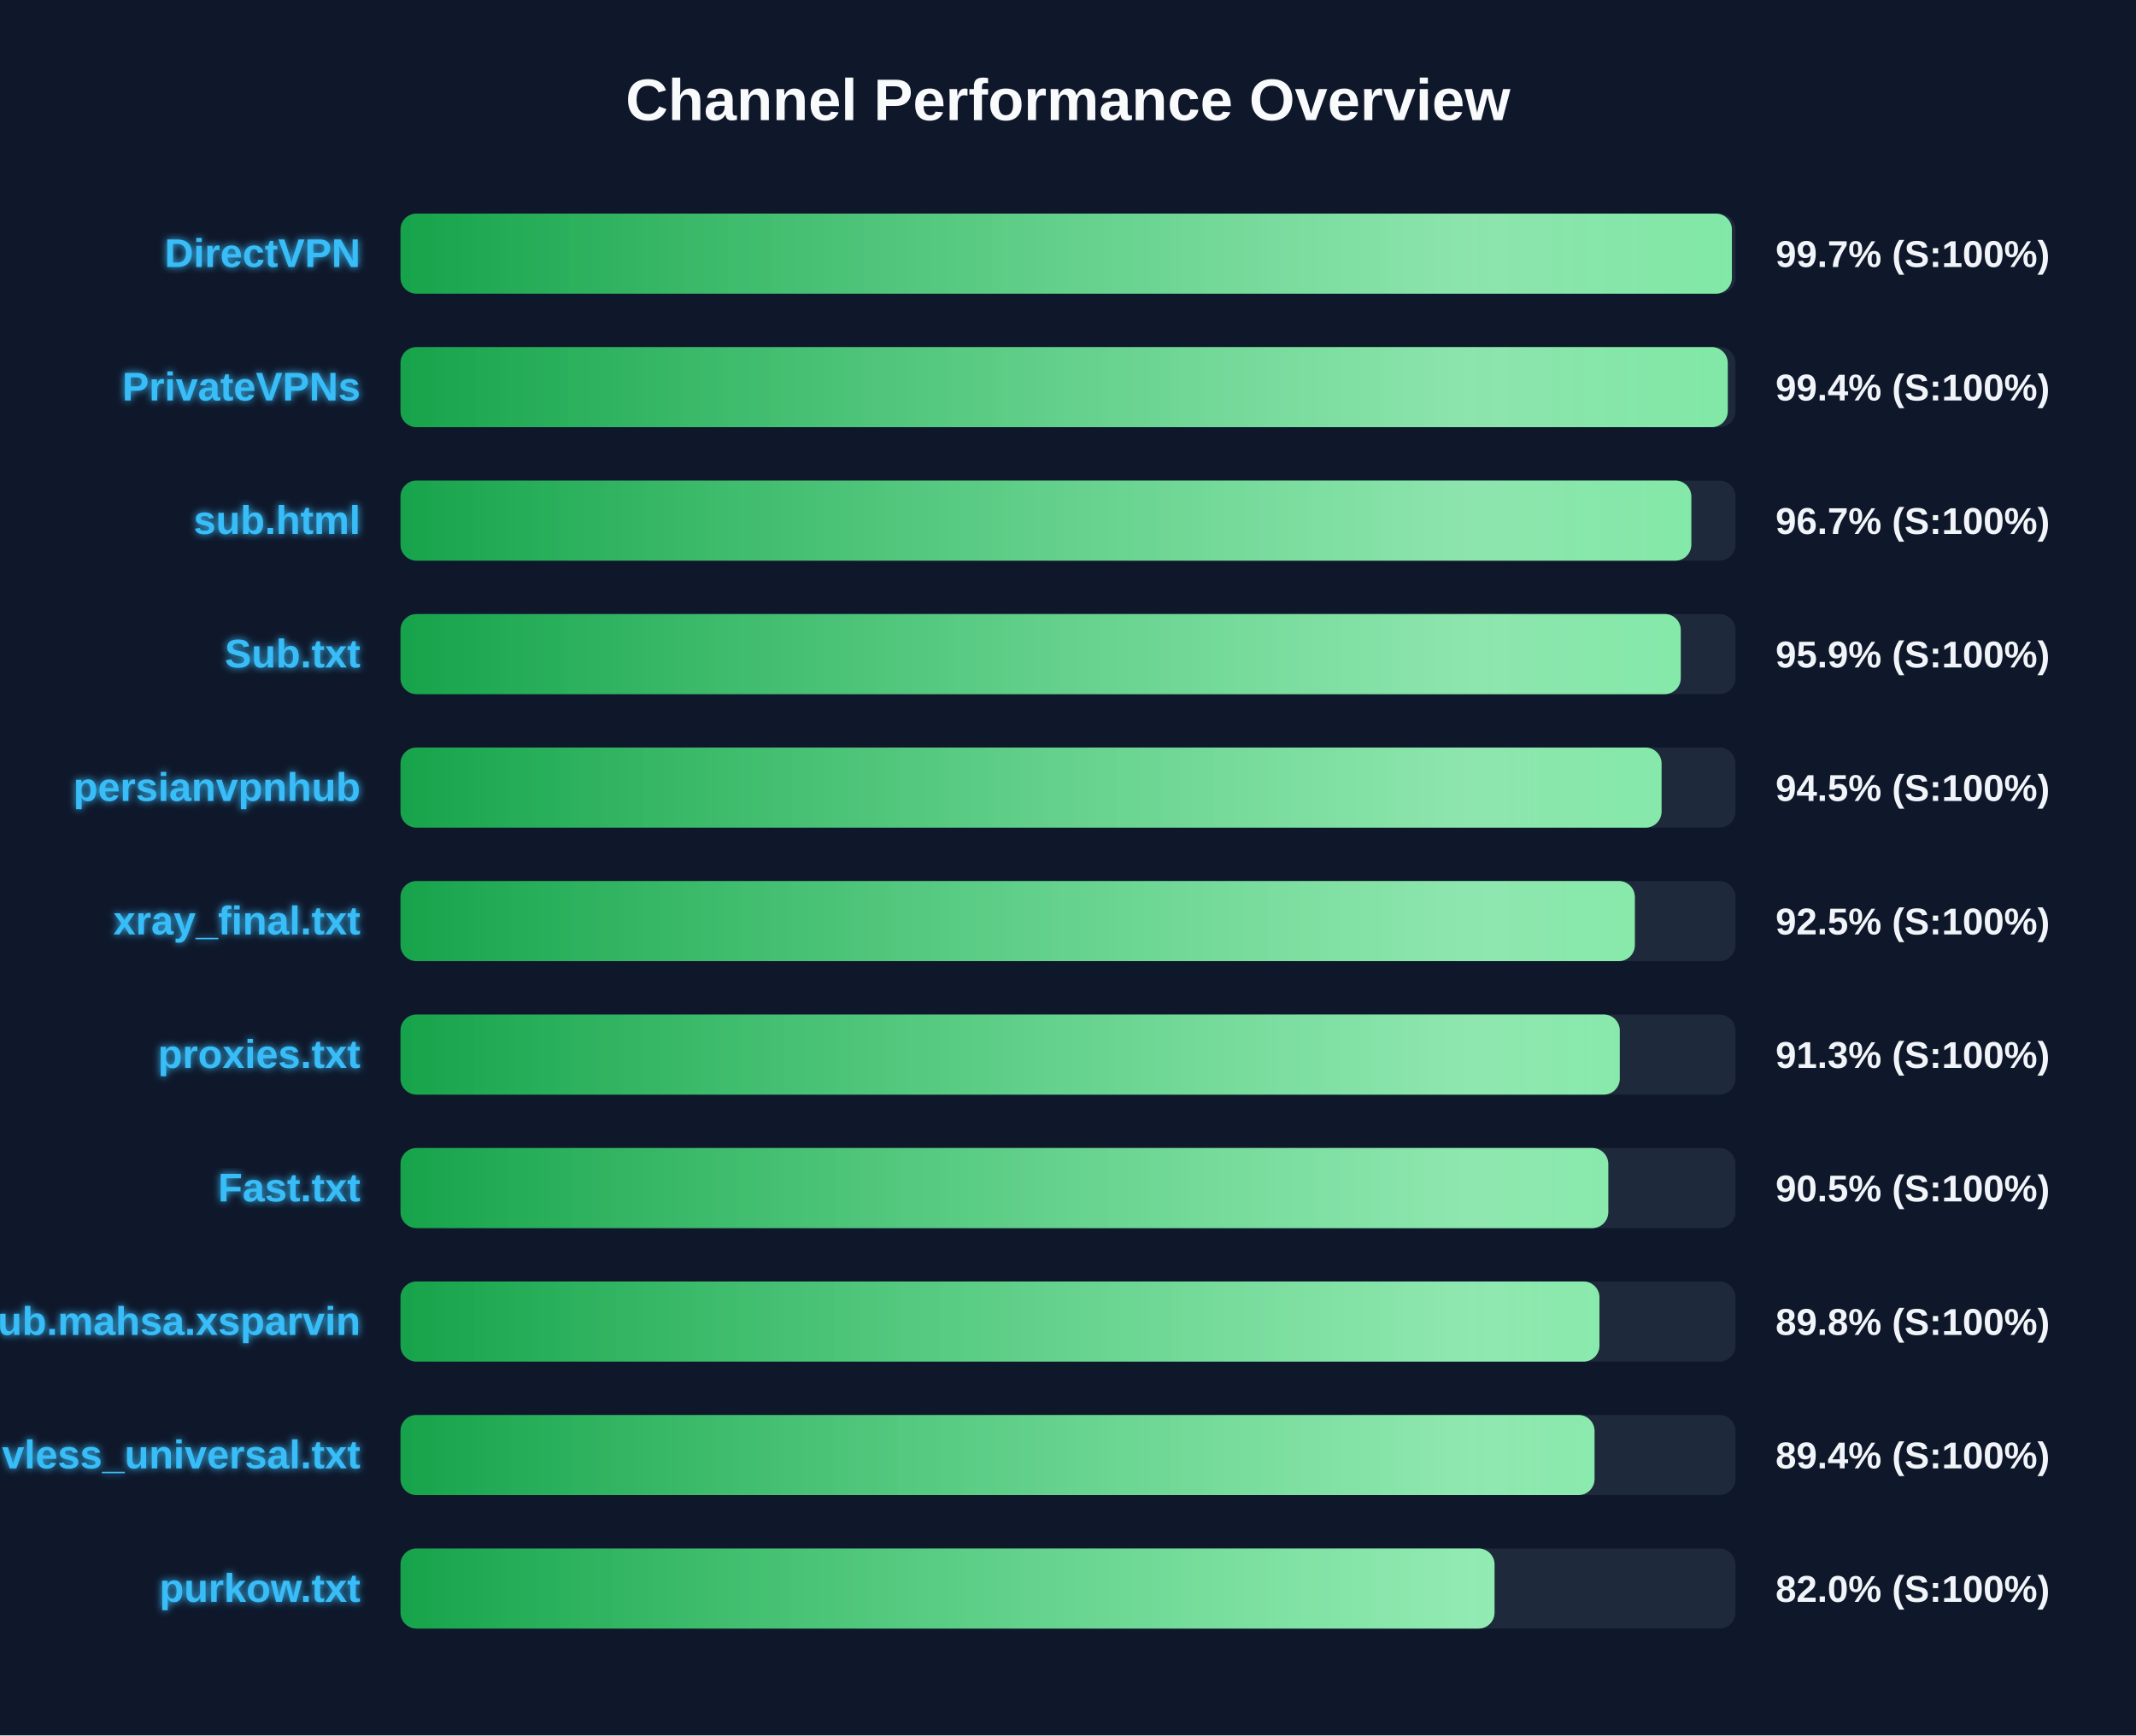
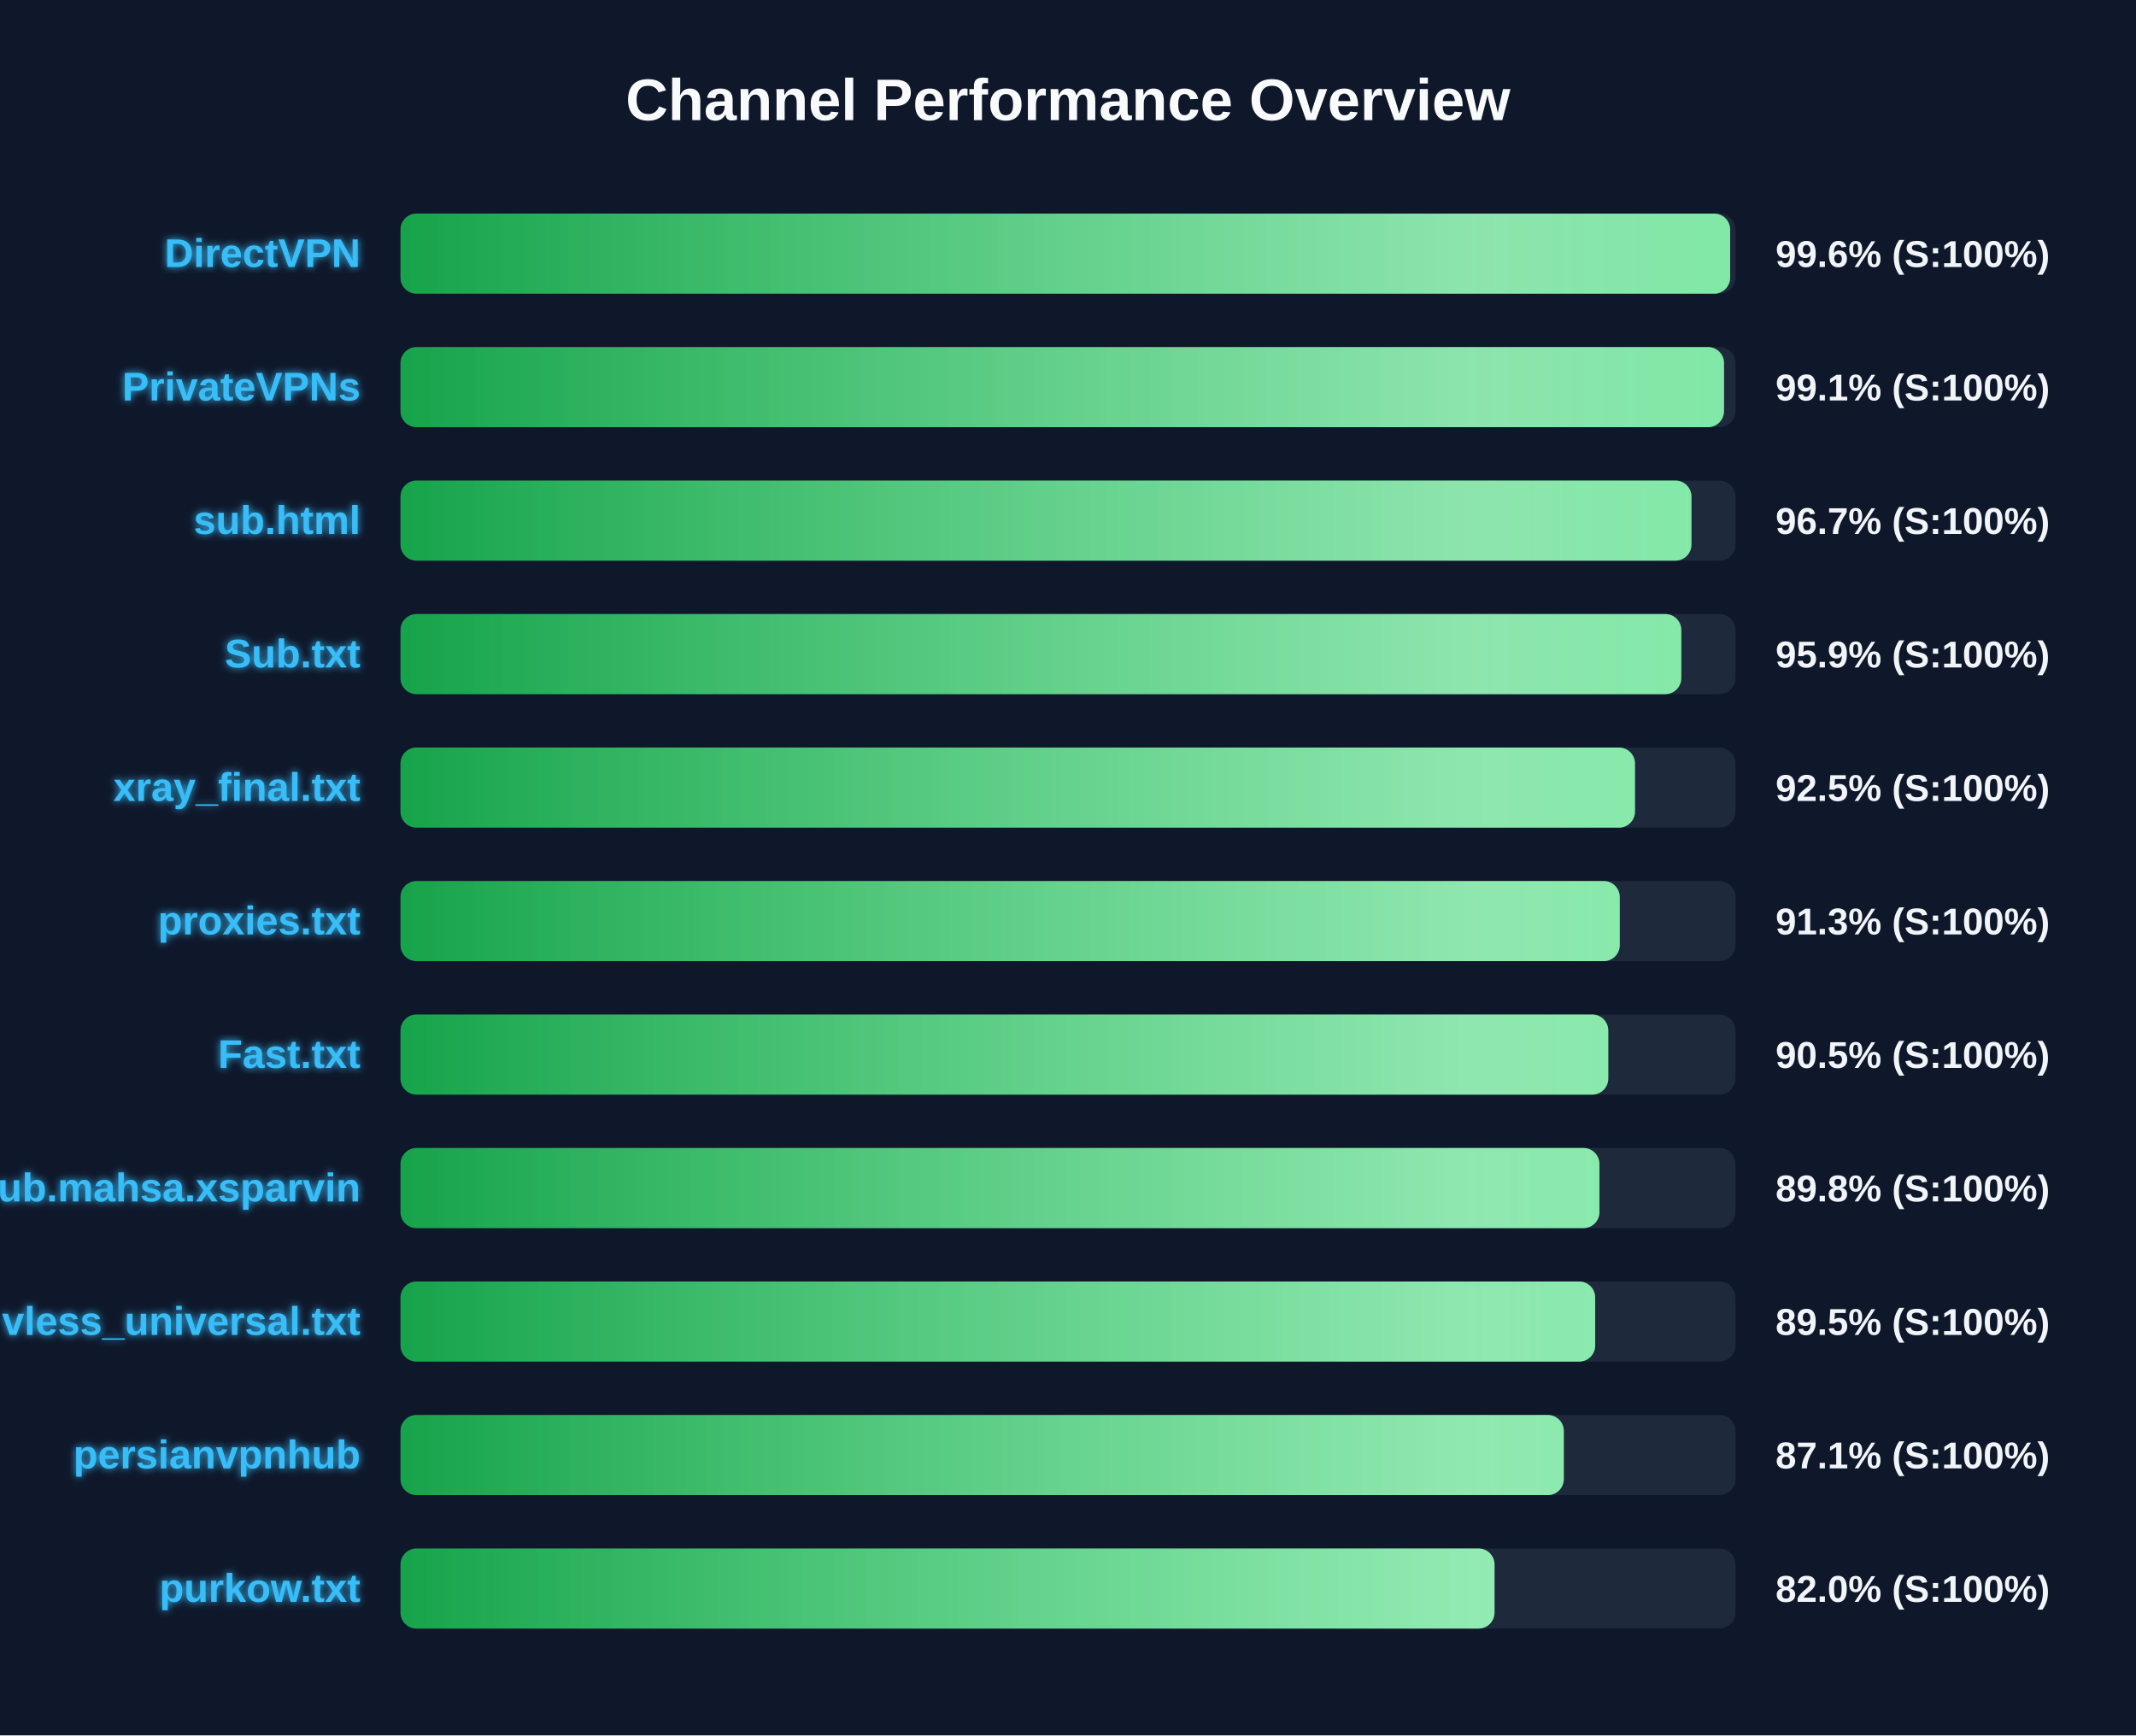
<svg xmlns="http://www.w3.org/2000/svg" width="800" height="650" version="1.1">
  <defs>
    <linearGradient id="grad-green" x1="0%" y1="0%" x2="100%" y2="0%">
      <stop offset="0%" stop-color="#16a34a" />
      <stop offset="100%" stop-color="#4ade80" />
    </linearGradient>
    <linearGradient id="grad-yellow" x1="0%" y1="0%" x2="100%" y2="0%">
      <stop offset="0%" stop-color="#ca8a04" />
      <stop offset="100%" stop-color="#fde047" />
    </linearGradient>
    <linearGradient id="grad-red" x1="0%" y1="0%" x2="100%" y2="0%">
      <stop offset="0%" stop-color="#dc2626" />
      <stop offset="100%" stop-color="#f87171" />
    </linearGradient>
    <linearGradient id="shimmer" x1="0%" y1="0%" x2="100%" y2="0%">
      <stop offset="0%" stop-color="rgba(255,255,255,0)" />
      <stop offset="50%" stop-color="rgba(255,255,255,0.4)" />
      <stop offset="100%" stop-color="rgba(255,255,255,0)" />
    </linearGradient>
    <filter id="glow" x="-20%" y="-20%" width="140%" height="140%">
      <feGaussianBlur stdDeviation="1.5" result="blur" />
      <feComposite in="SourceGraphic" in2="blur" operator="over" />
    </filter>
  </defs>
  <style>
        .bg-rect { fill: #0f172a; }
        .title { font: bold 22px 'Segoe UI', Arial, sans-serif; fill: #f8fafc; }
        .row { font: bold 15px 'Segoe UI', Arial, sans-serif; fill: #38bdf8; filter: url(#glow); }
        .score { font: bold 14px 'Segoe UI', Arial, sans-serif; fill: #f1f5f9; }
        @keyframes shimmer-anim {
            0% { transform: translateX(-100%); }
            100% { transform: translateX(200%); }
        }
        .shimmer-rect {
            animation: shimmer-anim 2.5s infinite linear;
        }
    </style>
  <rect width="100%" height="100%" class="bg-rect" />
  <text x="400" y="45" text-anchor="middle" class="title">Channel Performance Overview</text>
  <rect x="150" y="80" width="500" height="30" fill="#1e293b" rx="6" />
  <clipPath id="clip-0">
-     <rect x="150" y="80" width="498.65" height="30" rx="6" />
+     <rect x="150" y="80" width="498.0" height="30" rx="6" />
  </clipPath>
-   <rect x="150" y="80" width="498.65" height="30" fill="url(#grad-green)" rx="6" />
+   <rect x="150" y="80" width="498.0" height="30" fill="url(#grad-green)" rx="6" />
  <g clip-path="url(#clip-0)">
    <rect x="150" y="80" width="100%" height="30" fill="url(#shimmer)" class="shimmer-rect" />
  </g>
  <text x="135" y="100" text-anchor="end" class="row">DirectVPN</text>
-   <text x="665" y="100" text-anchor="start" class="score">99.7% (S:100%)</text>
+   <text x="665" y="100" text-anchor="start" class="score">99.6% (S:100%)</text>
  <rect x="150" y="130" width="500" height="30" fill="#1e293b" rx="6" />
  <clipPath id="clip-1">
-     <rect x="150" y="130" width="497.1" height="30" rx="6" />
+     <rect x="150" y="130" width="495.7" height="30" rx="6" />
  </clipPath>
-   <rect x="150" y="130" width="497.1" height="30" fill="url(#grad-green)" rx="6" />
+   <rect x="150" y="130" width="495.7" height="30" fill="url(#grad-green)" rx="6" />
  <g clip-path="url(#clip-1)">
    <rect x="150" y="130" width="100%" height="30" fill="url(#shimmer)" class="shimmer-rect" />
  </g>
  <text x="135" y="150" text-anchor="end" class="row">PrivateVPNs</text>
-   <text x="665" y="150" text-anchor="start" class="score">99.4% (S:100%)</text>
+   <text x="665" y="150" text-anchor="start" class="score">99.1% (S:100%)</text>
  <rect x="150" y="180" width="500" height="30" fill="#1e293b" rx="6" />
  <clipPath id="clip-2">
-     <rect x="150" y="180" width="483.45" height="30" rx="6" />
+     <rect x="150" y="180" width="483.5" height="30" rx="6" />
  </clipPath>
-   <rect x="150" y="180" width="483.45" height="30" fill="url(#grad-green)" rx="6" />
+   <rect x="150" y="180" width="483.5" height="30" fill="url(#grad-green)" rx="6" />
  <g clip-path="url(#clip-2)">
    <rect x="150" y="180" width="100%" height="30" fill="url(#shimmer)" class="shimmer-rect" />
  </g>
  <text x="135" y="200" text-anchor="end" class="row">sub.html</text>
  <text x="665" y="200" text-anchor="start" class="score">96.7% (S:100%)</text>
  <rect x="150" y="230" width="500" height="30" fill="#1e293b" rx="6" />
  <clipPath id="clip-3">
-     <rect x="150" y="230" width="479.5" height="30" rx="6" />
+     <rect x="150" y="230" width="479.7" height="30" rx="6" />
  </clipPath>
-   <rect x="150" y="230" width="479.5" height="30" fill="url(#grad-green)" rx="6" />
+   <rect x="150" y="230" width="479.7" height="30" fill="url(#grad-green)" rx="6" />
  <g clip-path="url(#clip-3)">
    <rect x="150" y="230" width="100%" height="30" fill="url(#shimmer)" class="shimmer-rect" />
  </g>
  <text x="135" y="250" text-anchor="end" class="row">Sub.txt</text>
  <text x="665" y="250" text-anchor="start" class="score">95.9% (S:100%)</text>
  <rect x="150" y="280" width="500" height="30" fill="#1e293b" rx="6" />
  <clipPath id="clip-4">
-     <rect x="150" y="280" width="472.3" height="30" rx="6" />
+     <rect x="150" y="280" width="462.35" height="30" rx="6" />
  </clipPath>
-   <rect x="150" y="280" width="472.3" height="30" fill="url(#grad-green)" rx="6" />
+   <rect x="150" y="280" width="462.35" height="30" fill="url(#grad-green)" rx="6" />
  <g clip-path="url(#clip-4)">
    <rect x="150" y="280" width="100%" height="30" fill="url(#shimmer)" class="shimmer-rect" />
  </g>
-   <text x="135" y="300" text-anchor="end" class="row">persianvpnhub</text>
-   <text x="665" y="300" text-anchor="start" class="score">94.5% (S:100%)</text>
+   <text x="135" y="300" text-anchor="end" class="row">xray_final.txt</text>
+   <text x="665" y="300" text-anchor="start" class="score">92.5% (S:100%)</text>
  <rect x="150" y="330" width="500" height="30" fill="#1e293b" rx="6" />
  <clipPath id="clip-5">
-     <rect x="150" y="330" width="462.3" height="30" rx="6" />
+     <rect x="150" y="330" width="456.65" height="30" rx="6" />
  </clipPath>
-   <rect x="150" y="330" width="462.3" height="30" fill="url(#grad-green)" rx="6" />
+   <rect x="150" y="330" width="456.65" height="30" fill="url(#grad-green)" rx="6" />
  <g clip-path="url(#clip-5)">
    <rect x="150" y="330" width="100%" height="30" fill="url(#shimmer)" class="shimmer-rect" />
  </g>
-   <text x="135" y="350" text-anchor="end" class="row">xray_final.txt</text>
-   <text x="665" y="350" text-anchor="start" class="score">92.5% (S:100%)</text>
+   <text x="135" y="350" text-anchor="end" class="row">proxies.txt</text>
+   <text x="665" y="350" text-anchor="start" class="score">91.3% (S:100%)</text>
  <rect x="150" y="380" width="500" height="30" fill="#1e293b" rx="6" />
  <clipPath id="clip-6">
-     <rect x="150" y="380" width="456.65" height="30" rx="6" />
+     <rect x="150" y="380" width="452.35" height="30" rx="6" />
  </clipPath>
-   <rect x="150" y="380" width="456.65" height="30" fill="url(#grad-green)" rx="6" />
+   <rect x="150" y="380" width="452.35" height="30" fill="url(#grad-green)" rx="6" />
  <g clip-path="url(#clip-6)">
    <rect x="150" y="380" width="100%" height="30" fill="url(#shimmer)" class="shimmer-rect" />
  </g>
-   <text x="135" y="400" text-anchor="end" class="row">proxies.txt</text>
-   <text x="665" y="400" text-anchor="start" class="score">91.3% (S:100%)</text>
+   <text x="135" y="400" text-anchor="end" class="row">Fast.txt</text>
+   <text x="665" y="400" text-anchor="start" class="score">90.5% (S:100%)</text>
  <rect x="150" y="430" width="500" height="30" fill="#1e293b" rx="6" />
  <clipPath id="clip-7">
-     <rect x="150" y="430" width="452.35" height="30" rx="6" />
+     <rect x="150" y="430" width="449.05" height="30" rx="6" />
  </clipPath>
-   <rect x="150" y="430" width="452.35" height="30" fill="url(#grad-green)" rx="6" />
+   <rect x="150" y="430" width="449.05" height="30" fill="url(#grad-green)" rx="6" />
  <g clip-path="url(#clip-7)">
    <rect x="150" y="430" width="100%" height="30" fill="url(#shimmer)" class="shimmer-rect" />
  </g>
-   <text x="135" y="450" text-anchor="end" class="row">Fast.txt</text>
-   <text x="665" y="450" text-anchor="start" class="score">90.5% (S:100%)</text>
+   <text x="135" y="450" text-anchor="end" class="row">Sub.mahsa.xsparvin</text>
+   <text x="665" y="450" text-anchor="start" class="score">89.8% (S:100%)</text>
  <rect x="150" y="480" width="500" height="30" fill="#1e293b" rx="6" />
  <clipPath id="clip-8">
-     <rect x="150" y="480" width="449.05" height="30" rx="6" />
+     <rect x="150" y="480" width="447.45" height="30" rx="6" />
  </clipPath>
-   <rect x="150" y="480" width="449.05" height="30" fill="url(#grad-green)" rx="6" />
+   <rect x="150" y="480" width="447.45" height="30" fill="url(#grad-green)" rx="6" />
  <g clip-path="url(#clip-8)">
    <rect x="150" y="480" width="100%" height="30" fill="url(#shimmer)" class="shimmer-rect" />
  </g>
-   <text x="135" y="500" text-anchor="end" class="row">Sub.mahsa.xsparvin</text>
-   <text x="665" y="500" text-anchor="start" class="score">89.8% (S:100%)</text>
+   <text x="135" y="500" text-anchor="end" class="row">vless_universal.txt</text>
+   <text x="665" y="500" text-anchor="start" class="score">89.5% (S:100%)</text>
  <rect x="150" y="530" width="500" height="30" fill="#1e293b" rx="6" />
  <clipPath id="clip-9">
-     <rect x="150" y="530" width="447.2" height="30" rx="6" />
+     <rect x="150" y="530" width="435.7" height="30" rx="6" />
  </clipPath>
-   <rect x="150" y="530" width="447.2" height="30" fill="url(#grad-green)" rx="6" />
+   <rect x="150" y="530" width="435.7" height="30" fill="url(#grad-green)" rx="6" />
  <g clip-path="url(#clip-9)">
    <rect x="150" y="530" width="100%" height="30" fill="url(#shimmer)" class="shimmer-rect" />
  </g>
-   <text x="135" y="550" text-anchor="end" class="row">vless_universal.txt</text>
-   <text x="665" y="550" text-anchor="start" class="score">89.4% (S:100%)</text>
+   <text x="135" y="550" text-anchor="end" class="row">persianvpnhub</text>
+   <text x="665" y="550" text-anchor="start" class="score">87.1% (S:100%)</text>
  <rect x="150" y="580" width="500" height="30" fill="#1e293b" rx="6" />
  <clipPath id="clip-10">
    <rect x="150" y="580" width="409.75" height="30" rx="6" />
  </clipPath>
  <rect x="150" y="580" width="409.75" height="30" fill="url(#grad-green)" rx="6" />
  <g clip-path="url(#clip-10)">
    <rect x="150" y="580" width="100%" height="30" fill="url(#shimmer)" class="shimmer-rect" />
  </g>
  <text x="135" y="600" text-anchor="end" class="row">purkow.txt</text>
  <text x="665" y="600" text-anchor="start" class="score">82.0% (S:100%)</text>
</svg>
